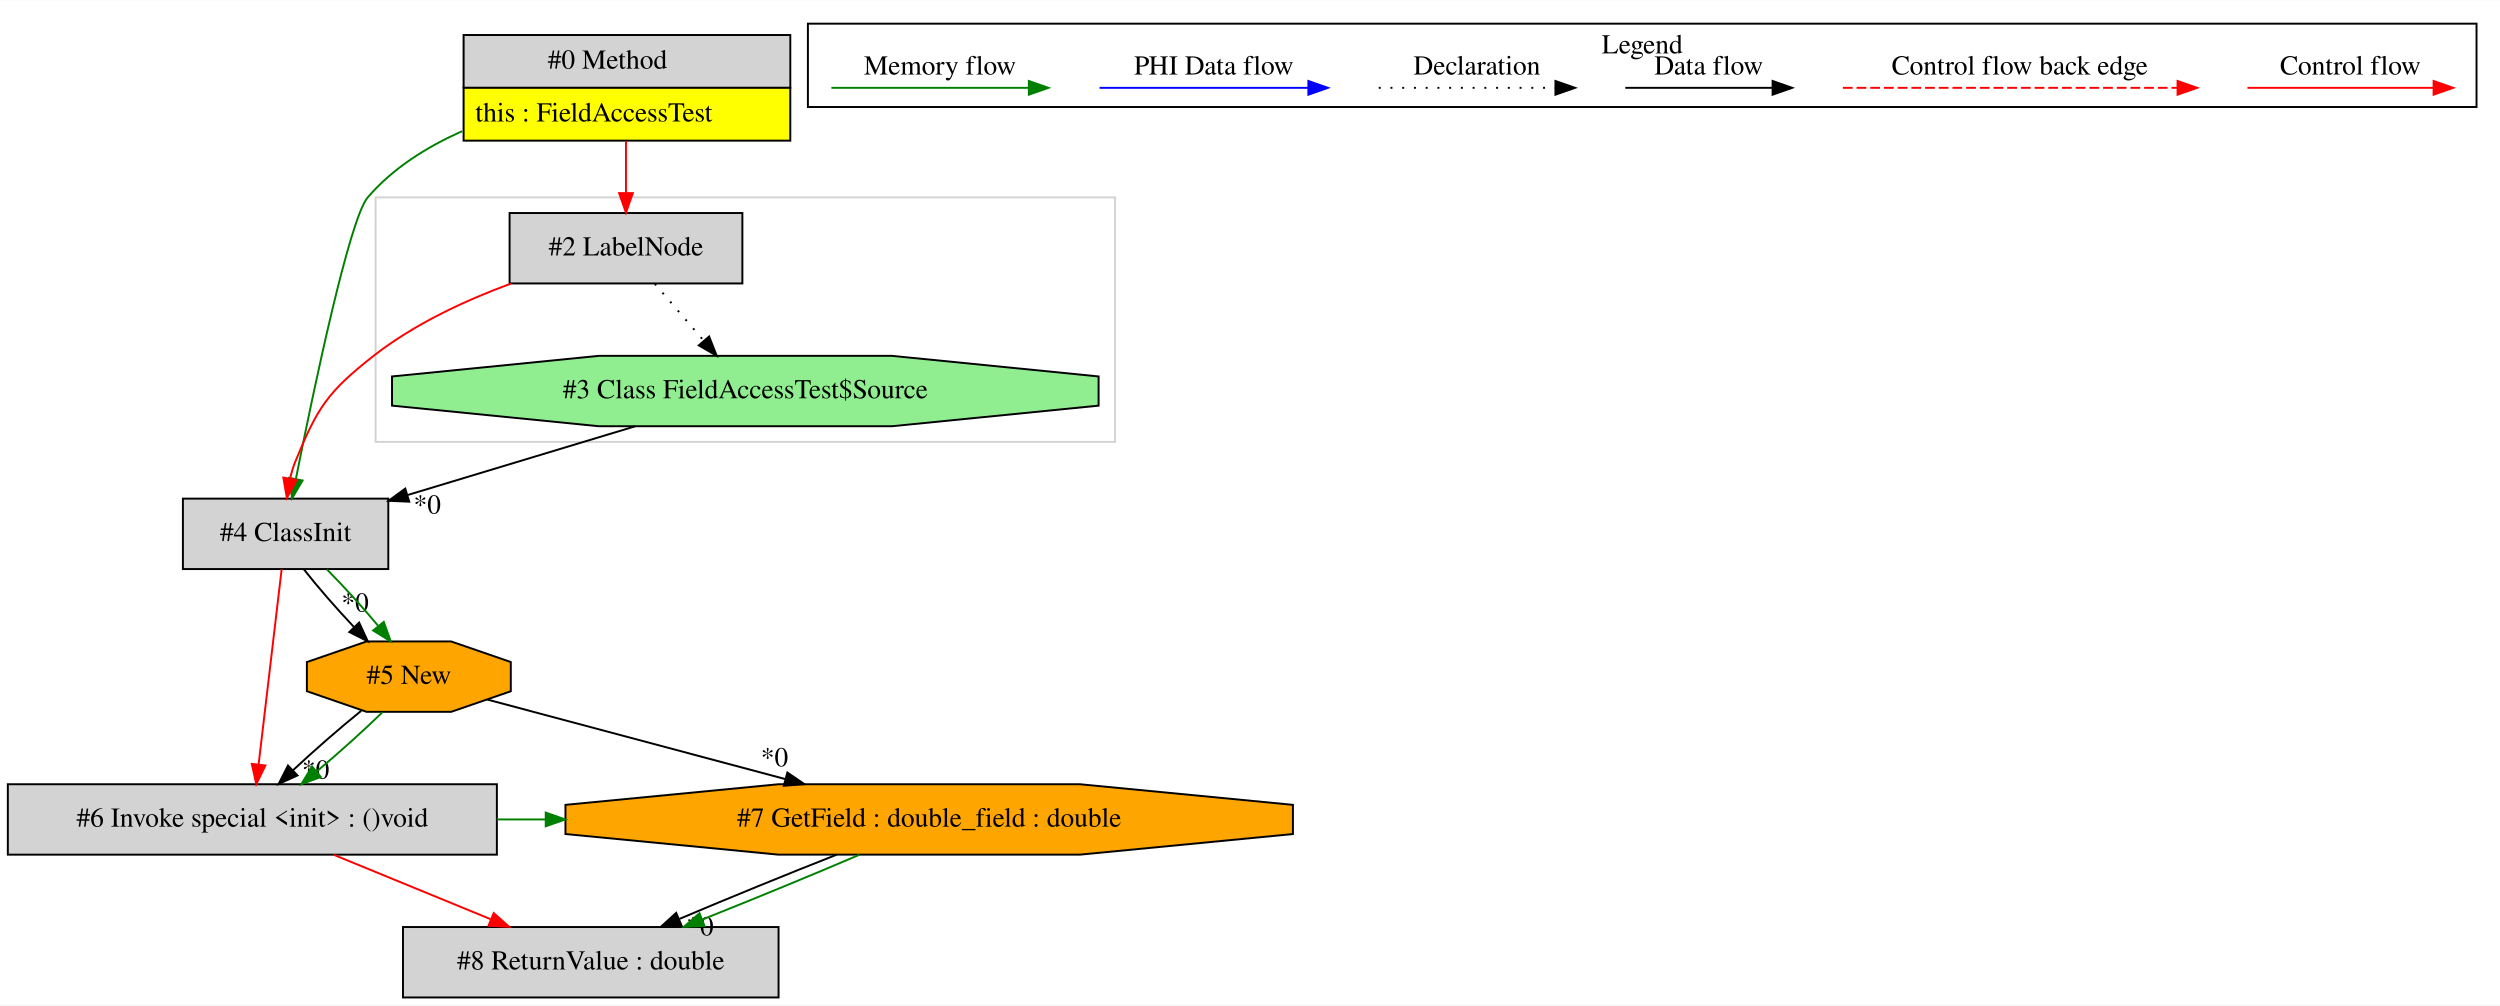
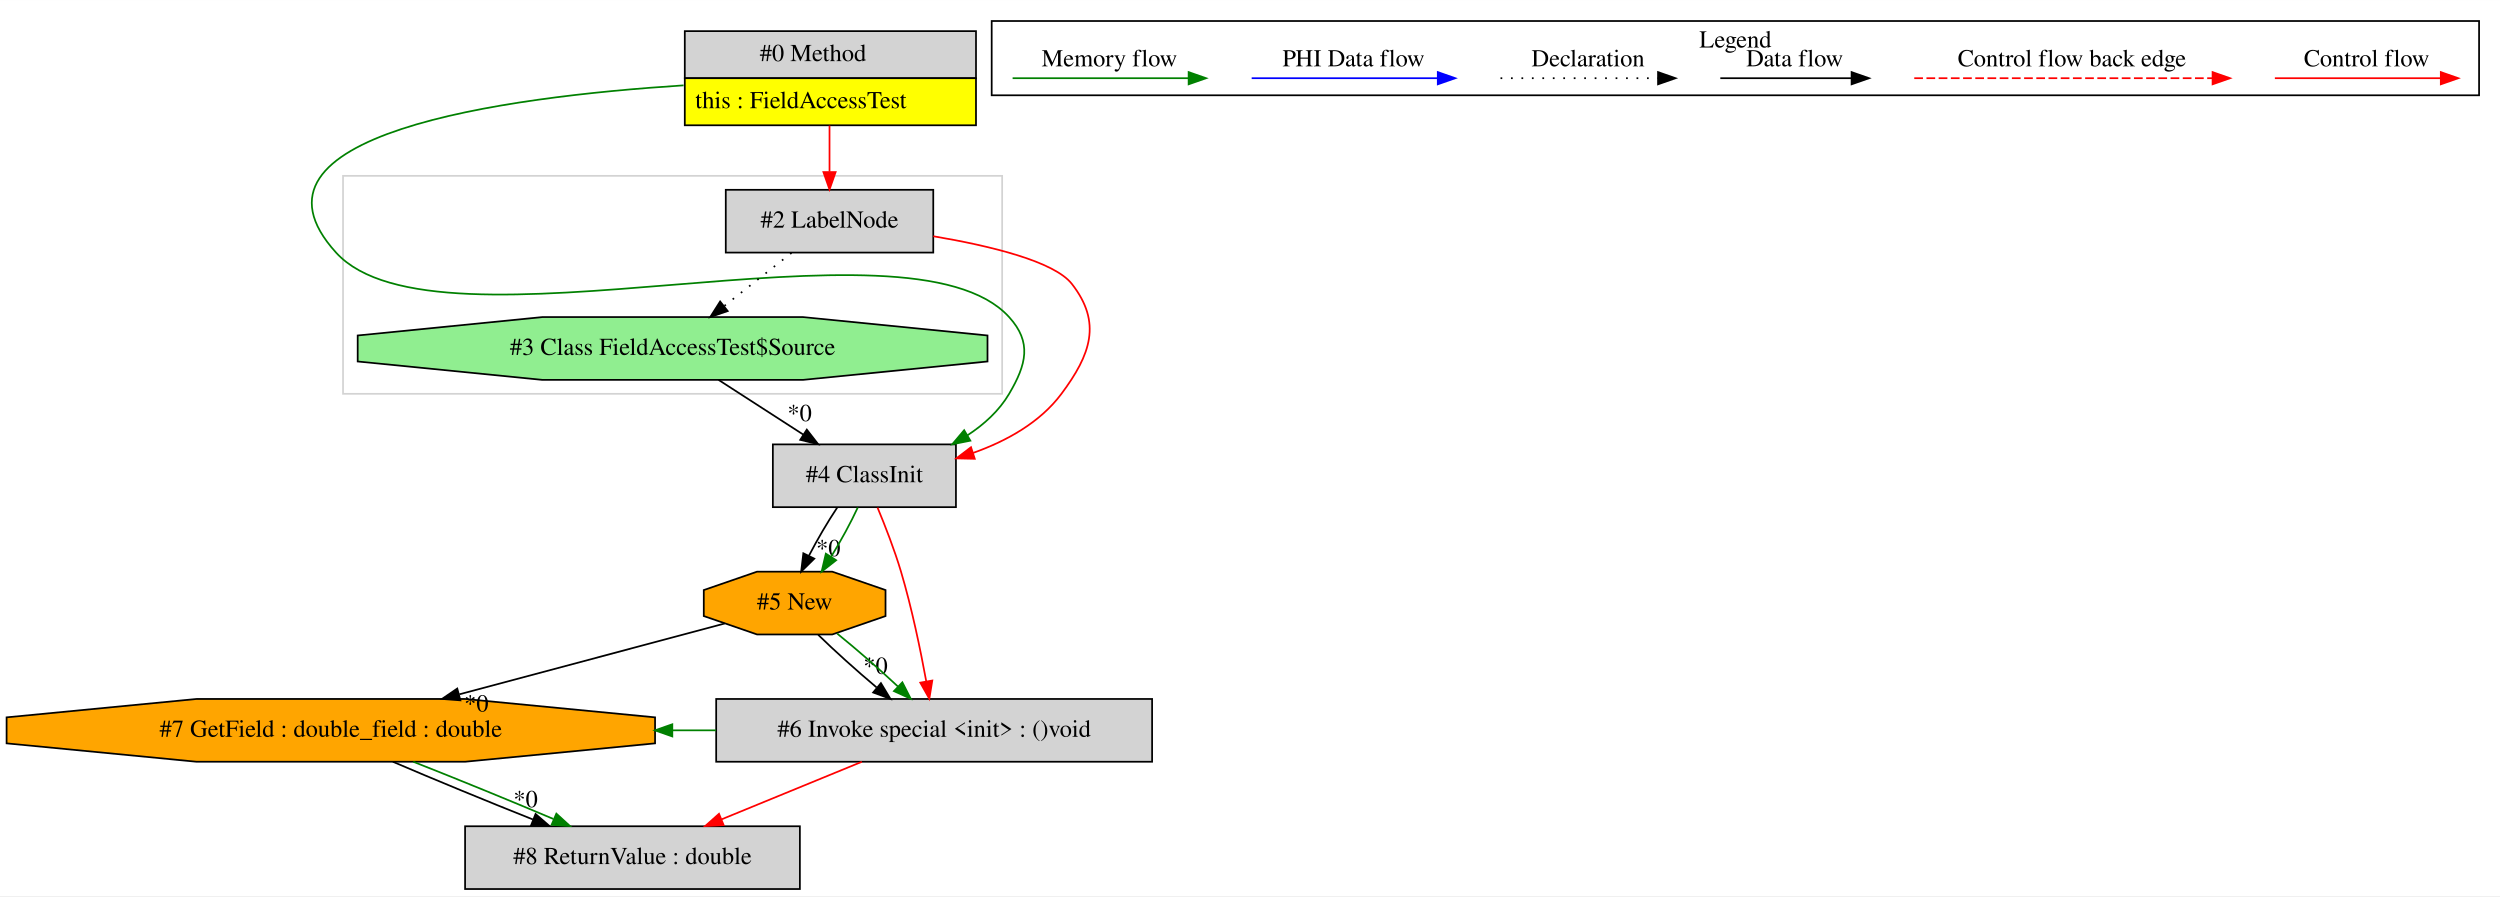
- <svg xmlns="http://www.w3.org/2000/svg" width="1278pt" height="514pt" viewBox="0.00 0.00 1278.00 513.80">
+ <svg xmlns="http://www.w3.org/2000/svg" width="1434pt" height="514pt" viewBox="0.00 0.00 1433.72 513.80">
  <g id="graph0" class="graph" transform="scale(1 1) rotate(0) translate(4 509.8)">
-     <polygon fill="white" stroke="transparent" points="-4,4 -4,-509.8 1274,-509.8 1274,4 -4,4" />
+     <polygon fill="white" stroke="transparent" points="-4,4 -4,-509.8 1429.72,-509.8 1429.72,4 -4,4" />
    <g id="clust1" class="cluster">
-       <polygon fill="none" stroke="lightgray" points="188,-284 188,-409 566,-409 566,-284 188,-284" />
+       <polygon fill="none" stroke="lightgray" points="192.72,-284 192.72,-409 570.72,-409 570.72,-284 192.72,-284" />
    </g>
    <g id="clust2" class="cluster">
-       <polygon fill="none" stroke="black" points="409,-455.2 409,-497.8 1262,-497.8 1262,-455.2 409,-455.2" />
-       <text text-anchor="middle" x="835.5" y="-482.6" font-family="Times,serif" font-size="14.00">Legend</text>
+       <polygon fill="none" stroke="black" points="564.72,-455.2 564.72,-497.8 1417.72,-497.8 1417.72,-455.2 564.72,-455.2" />
+       <text text-anchor="middle" x="991.22" y="-482.6" font-family="Times,serif" font-size="14.00">Legend</text>
    </g>
    <g id="node1" class="node">
-       <polygon fill="lightgrey" stroke="transparent" points="399.5,-492 232.5,-492 232.5,-438 399.5,-438 399.5,-492" />
-       <polygon fill="none" stroke="black" points="233,-465 233,-492 400,-492 400,-465 233,-465" />
-       <text text-anchor="start" x="276" y="-474.8" font-family="Times,serif" font-size="14.00">#0 Method</text>
-       <polygon fill="yellow" stroke="transparent" points="233,-438 233,-465 400,-465 400,-438 233,-438" />
-       <polygon fill="none" stroke="black" points="233,-438 233,-465 400,-465 400,-438 233,-438" />
-       <text text-anchor="start" x="239" y="-447.8" font-family="Times,serif" font-size="14.00">this : FieldAccessTest</text>
+       <polygon fill="lightgrey" stroke="transparent" points="555.22,-492 388.22,-492 388.22,-438 555.22,-438 555.22,-492" />
+       <polygon fill="none" stroke="black" points="388.72,-465 388.72,-492 555.72,-492 555.72,-465 388.72,-465" />
+       <text text-anchor="start" x="431.72" y="-474.8" font-family="Times,serif" font-size="14.00">#0 Method</text>
+       <polygon fill="yellow" stroke="transparent" points="388.72,-438 388.72,-465 555.72,-465 555.72,-438 388.72,-438" />
+       <polygon fill="none" stroke="black" points="388.72,-438 388.72,-465 555.72,-465 555.72,-438 388.72,-438" />
+       <text text-anchor="start" x="394.72" y="-447.8" font-family="Times,serif" font-size="14.00">this : FieldAccessTest</text>
    </g>
    <g id="node2" class="node">
-       <polygon fill="lightgrey" stroke="black" points="194.5,-255 89.5,-255 89.5,-219 194.5,-219 194.5,-255" />
-       <text text-anchor="middle" x="142" y="-233.3" font-family="Times,serif" font-size="14.00">#4 ClassInit</text>
+       <polygon fill="lightgrey" stroke="black" points="544.22,-255 439.22,-255 439.22,-219 544.22,-219 544.22,-255" />
+       <text text-anchor="middle" x="491.72" y="-233.3" font-family="Times,serif" font-size="14.00">#4 ClassInit</text>
    </g>
    <g id="edge3" class="edge">
-       <path fill="none" stroke="green" d="M232.25,-442.84C214.22,-434.83 196.76,-423.89 184,-409 174.63,-398.07 156.31,-310.61 147.28,-265.19" />
-       <polygon fill="green" stroke="green" points="150.67,-264.27 145.3,-255.14 143.8,-265.62 150.67,-264.27" />
+       <path fill="none" stroke="green" d="M388.03,-460.9C283.98,-454.17 127.11,-432.8 188.72,-365 246.67,-301.23 516.77,-391.77 574.72,-328 587.87,-313.53 584.65,-300.85 574.72,-284 568.97,-274.23 560.3,-266.39 550.72,-260.14" />
+       <polygon fill="green" stroke="green" points="552.49,-257.13 542.1,-255.06 548.93,-263.15 552.49,-257.13" />
    </g>
    <g id="node4" class="node">
-       <polygon fill="lightgrey" stroke="black" points="375.5,-401 256.5,-401 256.5,-365 375.5,-365 375.5,-401" />
-       <text text-anchor="middle" x="316" y="-379.3" font-family="Times,serif" font-size="14.00">#2 LabelNode</text>
+       <polygon fill="lightgrey" stroke="black" points="531.22,-401 412.22,-401 412.22,-365 531.22,-365 531.22,-401" />
+       <text text-anchor="middle" x="471.72" y="-379.3" font-family="Times,serif" font-size="14.00">#2 LabelNode</text>
    </g>
    <g id="edge4" class="edge">
-       <path fill="none" stroke="red" d="M316,-437.81C316,-429.35 316,-419.95 316,-411.4" />
-       <polygon fill="red" stroke="red" points="319.5,-411.17 316,-401.17 312.5,-411.17 319.5,-411.17" />
+       <path fill="none" stroke="red" d="M471.72,-437.81C471.72,-429.35 471.72,-419.95 471.72,-411.4" />
+       <polygon fill="red" stroke="red" points="475.22,-411.17 471.72,-401.17 468.22,-411.17 475.22,-411.17" />
    </g>
    <g id="node5" class="node">
-       <polygon fill="lightgrey" stroke="black" points="250,-109 0,-109 0,-73 250,-73 250,-109" />
-       <text text-anchor="middle" x="125" y="-87.3" font-family="Times,serif" font-size="14.00">#6 Invoke special &lt;init&gt; : ()void</text>
+       <polygon fill="orange" stroke="black" points="503.84,-156.54 503.84,-171.46 473.31,-182 430.13,-182 399.61,-171.46 399.61,-156.54 430.13,-146 473.31,-146 503.84,-156.54" />
+       <text text-anchor="middle" x="451.72" y="-160.3" font-family="Times,serif" font-size="14.00">#5 New</text>
+     </g>
+     <g id="edge6" class="edge">
+       <path fill="none" stroke="black" d="M476.16,-218.81C470.63,-210.53 464.71,-200.41 459.94,-191.19" />
+       <polygon fill="black" stroke="black" points="462.99,-189.47 455.45,-182.03 456.71,-192.55 462.99,-189.47" />
+       <text text-anchor="middle" x="471.01" y="-190.89" font-family="Times,serif" font-size="14.00">*0</text>
    </g>
    <g id="edge7" class="edge">
-       <path fill="none" stroke="red" d="M139.98,-218.92C137.07,-194.23 131.65,-148.35 128.19,-119.04" />
-       <polygon fill="red" stroke="red" points="131.66,-118.58 127.01,-109.06 124.71,-119.4 131.66,-118.58" />
+       <path fill="none" stroke="green" d="M487.92,-218.81C484.04,-210.35 478.41,-199.98 472.66,-190.61" />
+       <polygon fill="green" stroke="green" points="475.51,-188.57 467.18,-182.03 469.61,-192.34 475.51,-188.57" />
+     </g>
+     <g id="node7" class="node">
+       <polygon fill="lightgrey" stroke="black" points="656.72,-109 406.72,-109 406.72,-73 656.72,-73 656.72,-109" />
+       <text text-anchor="middle" x="531.72" y="-87.3" font-family="Times,serif" font-size="14.00">#6 Invoke special &lt;init&gt; : ()void</text>
+     </g>
+     <g id="edge11" class="edge">
+       <path fill="none" stroke="red" d="M499.26,-218.74C503.63,-208.26 508.99,-194.53 512.72,-182 518.9,-161.24 523.87,-137.22 527.17,-119.22" />
+       <polygon fill="red" stroke="red" points="530.66,-119.58 528.96,-109.13 523.77,-118.36 530.66,-119.58" />
+     </g>
+     <g id="node3" class="node">
+       <polygon fill="lightgreen" stroke="black" points="562.32,-302.54 562.32,-317.46 456.53,-328 306.92,-328 201.13,-317.46 201.13,-302.54 306.92,-292 456.53,-292 562.32,-302.54" />
+       <text text-anchor="middle" x="381.72" y="-306.3" font-family="Times,serif" font-size="14.00">#3 Class FieldAccessTest$Source</text>
+     </g>
+     <g id="edge1" class="edge">
+       <path fill="none" stroke="black" d="M408.07,-291.99C422.66,-282.58 440.97,-270.76 456.75,-260.57" />
+       <polygon fill="black" stroke="black" points="458.7,-263.48 465.21,-255.11 454.91,-257.6 458.7,-263.48" />
+       <text text-anchor="middle" x="454.56" y="-268.34" font-family="Times,serif" font-size="14.00">*0</text>
+     </g>
+     <g id="edge2" class="edge">
+       <path fill="none" stroke="red" d="M531.24,-374.37C564.26,-368.79 600.66,-359.91 610.72,-347 628.01,-324.82 621.53,-306.55 604.72,-284 592.43,-267.51 573.21,-256.91 554.08,-250.11" />
+       <polygon fill="red" stroke="red" points="555.02,-246.73 544.43,-246.97 552.86,-253.39 555.02,-246.73" />
+     </g>
+     <g id="edge5" class="edge">
+       <path fill="none" stroke="black" stroke-dasharray="1,5" d="M449.94,-364.81C438.33,-355.66 423.88,-344.26 411.28,-334.32" />
+       <polygon fill="black" stroke="black" points="413.33,-331.47 403.31,-328.03 408.99,-336.97 413.33,-331.47" />
    </g>
    <g id="node6" class="node">
-       <polygon fill="orange" stroke="black" points="257.12,-156.54 257.12,-171.46 226.59,-182 183.41,-182 152.88,-171.46 152.88,-156.54 183.41,-146 226.59,-146 257.12,-156.54" />
-       <text text-anchor="middle" x="205" y="-160.3" font-family="Times,serif" font-size="14.00">#5 New</text>
+       <polygon fill="orange" stroke="black" points="371.67,-83.54 371.67,-98.46 262.74,-109 108.7,-109 -0.22,-98.46 -0.22,-83.54 108.7,-73 262.74,-73 371.67,-83.54" />
+       <text text-anchor="middle" x="185.72" y="-87.3" font-family="Times,serif" font-size="14.00">#7 GetField : double_field : double</text>
+     </g>
+     <g id="edge8" class="edge">
+       <path fill="none" stroke="black" d="M411.61,-152.29C371.42,-141.57 308.62,-124.8 259.43,-111.67" />
+       <polygon fill="black" stroke="black" points="260.04,-108.21 249.47,-109.02 258.23,-114.98 260.04,-108.21" />
+       <text text-anchor="middle" x="269.17" y="-101.82" font-family="Times,serif" font-size="14.00">*0</text>
+     </g>
+     <g id="edge10" class="edge">
+       <path fill="none" stroke="black" d="M465.21,-145.81C474.48,-136.74 487,-125.48 498.73,-115.6" />
+       <polygon fill="black" stroke="black" points="501.2,-118.1 506.67,-109.03 496.74,-112.71 501.2,-118.1" />
+       <text text-anchor="middle" x="498.09" y="-123.4" font-family="Times,serif" font-size="14.00">*0</text>
+     </g>
+     <g id="edge12" class="edge">
+       <path fill="none" stroke="green" d="M476.08,-146.53C487.25,-137.5 500.27,-126.13 510.98,-116.12" />
+       <polygon fill="green" stroke="green" points="513.49,-118.56 518.3,-109.12 508.66,-113.5 513.49,-118.56" />
+     </g>
+     <g id="node8" class="node">
+       <polygon fill="lightgrey" stroke="black" points="454.72,-36 262.72,-36 262.72,0 454.72,0 454.72,-36" />
+       <text text-anchor="middle" x="358.72" y="-14.3" font-family="Times,serif" font-size="14.00">#8 ReturnValue : double</text>
+     </g>
+     <g id="edge13" class="edge">
+       <path fill="none" stroke="black" d="M221.3,-72.99C244.46,-63.06 275.1,-50.43 301.6,-39.89" />
+       <polygon fill="black" stroke="black" points="303.14,-43.05 311.15,-36.11 300.57,-36.54 303.14,-43.05" />
+       <text text-anchor="middle" x="297.41" y="-46.94" font-family="Times,serif" font-size="14.00">*0</text>
+     </g>
+     <g id="edge15" class="edge">
+       <path fill="none" stroke="green" d="M233.02,-72.99C258.07,-63.14 288.62,-50.66 313.37,-40.17" />
+       <polygon fill="green" stroke="green" points="315.07,-43.25 322.89,-36.11 312.32,-36.81 315.07,-43.25" />
    </g>
    <g id="edge9" class="edge">
-       <path fill="none" stroke="black" d="M151.37,-218.81C158.27,-210 167.73,-199.13 176.85,-189.46" />
-       <polygon fill="black" stroke="black" points="179.59,-191.65 184.03,-182.03 174.56,-186.79 179.59,-191.65" />
-       <text text-anchor="middle" x="177.51" y="-197.24" font-family="Times,serif" font-size="14.00">*0</text>
-     </g>
-     <g id="edge10" class="edge">
-       <path fill="none" stroke="green" d="M163.13,-218.81C171.69,-210.18 181.32,-199.56 189.27,-190.03" />
-       <polygon fill="green" stroke="green" points="192.18,-192 195.75,-182.03 186.74,-187.6 192.18,-192" />
-     </g>
-     <g id="node3" class="node">
-       <polygon fill="lightgreen" stroke="black" points="557.6,-302.54 557.6,-317.46 451.81,-328 302.19,-328 196.4,-317.46 196.4,-302.54 302.19,-292 451.81,-292 557.6,-302.54" />
-       <text text-anchor="middle" x="377" y="-306.3" font-family="Times,serif" font-size="14.00">#3 Class FieldAccessTest$Source</text>
-     </g>
-     <g id="edge1" class="edge">
-       <path fill="none" stroke="black" d="M320.71,-291.99C285.71,-281.42 240.66,-267.81 204.54,-256.9" />
-       <polygon fill="black" stroke="black" points="205.19,-253.44 194.61,-253.89 203.17,-260.14 205.19,-253.44" />
-       <text text-anchor="middle" x="214.4" y="-247.35" font-family="Times,serif" font-size="14.00">*0</text>
-     </g>
-     <g id="edge2" class="edge">
-       <path fill="none" stroke="red" d="M257.2,-364.94C233.82,-356.32 207.64,-344.18 187,-328 163.49,-309.57 158.29,-301.65 147,-274 145.88,-271.26 145.01,-268.32 144.32,-265.34" />
-       <polygon fill="red" stroke="red" points="147.74,-264.59 142.65,-255.3 140.84,-265.74 147.74,-264.59" />
-     </g>
-     <g id="edge5" class="edge">
-       <path fill="none" stroke="black" stroke-dasharray="1,5" d="M330.77,-364.81C338.26,-356.09 347.5,-345.34 355.74,-335.75" />
-       <polygon fill="black" stroke="black" points="358.51,-337.89 362.37,-328.03 353.2,-333.33 358.51,-337.89" />
-     </g>
-     <g id="node7" class="node">
-       <polygon fill="orange" stroke="black" points="656.94,-83.54 656.94,-98.46 548.02,-109 393.98,-109 285.06,-98.46 285.06,-83.54 393.98,-73 548.02,-73 656.94,-83.54" />
-       <text text-anchor="middle" x="471" y="-87.3" font-family="Times,serif" font-size="14.00">#7 GetField : double_field : double</text>
-     </g>
-     <g id="edge12" class="edge">
-       <path fill="none" stroke="green" d="M250.02,-91C258.3,-91 266.59,-91 274.87,-91" />
-       <polygon fill="green" stroke="green" points="274.98,-94.5 284.98,-91 274.98,-87.5 274.98,-94.5" />
-     </g>
-     <g id="node8" class="node">
-       <polygon fill="lightgrey" stroke="black" points="394,-36 202,-36 202,0 394,0 394,-36" />
-       <text text-anchor="middle" x="298" y="-14.3" font-family="Times,serif" font-size="14.00">#8 ReturnValue : double</text>
+       <path fill="none" stroke="green" d="M406.6,-91C398.29,-91 389.99,-91 381.69,-91" />
+       <polygon fill="green" stroke="green" points="381.56,-87.5 371.56,-91 381.56,-94.5 381.56,-87.5" />
    </g>
    <g id="edge14" class="edge">
-       <path fill="none" stroke="red" d="M166.44,-72.99C190.55,-63.1 221.14,-50.54 246.75,-40.03" />
-       <polygon fill="red" stroke="red" points="248.38,-43.15 256.3,-36.11 245.72,-36.67 248.38,-43.15" />
-     </g>
-     <g id="edge6" class="edge">
-       <path fill="none" stroke="black" d="M180.64,-146.53C169.47,-137.5 156.45,-126.13 145.75,-116.12" />
-       <polygon fill="black" stroke="black" points="148.07,-113.5 138.42,-109.12 143.23,-118.56 148.07,-113.5" />
-       <text text-anchor="middle" x="157.36" y="-111.83" font-family="Times,serif" font-size="14.00">*0</text>
-     </g>
-     <g id="edge8" class="edge">
-       <path fill="none" stroke="green" d="M191.51,-145.81C182.24,-136.74 169.72,-125.48 157.99,-115.6" />
-       <polygon fill="green" stroke="green" points="159.99,-112.71 150.05,-109.03 155.52,-118.1 159.99,-112.71" />
-     </g>
-     <g id="edge11" class="edge">
-       <path fill="none" stroke="black" d="M245.11,-152.29C285.3,-141.57 348.1,-124.8 397.29,-111.67" />
-       <polygon fill="black" stroke="black" points="398.49,-114.98 407.25,-109.02 396.68,-108.21 398.49,-114.98" />
-       <text text-anchor="middle" x="391.92" y="-118.16" font-family="Times,serif" font-size="14.00">*0</text>
-     </g>
-     <g id="edge13" class="edge">
-       <path fill="none" stroke="black" d="M423.7,-72.99C398.65,-63.14 368.1,-50.66 343.35,-40.17" />
-       <polygon fill="black" stroke="black" points="344.4,-36.81 333.83,-36.11 341.66,-43.25 344.4,-36.81" />
-       <text text-anchor="middle" x="353.82" y="-31.74" font-family="Times,serif" font-size="14.00">*0</text>
-     </g>
-     <g id="edge15" class="edge">
-       <path fill="none" stroke="green" d="M435.42,-72.99C412.26,-63.06 381.63,-50.43 355.12,-39.89" />
-       <polygon fill="green" stroke="green" points="356.16,-36.54 345.57,-36.11 353.58,-43.05 356.16,-36.54" />
+       <path fill="none" stroke="red" d="M490.28,-72.99C466.17,-63.1 435.59,-50.54 409.97,-40.03" />
+       <polygon fill="red" stroke="red" points="411,-36.67 400.42,-36.11 408.34,-43.15 411,-36.67" />
    </g>
    <g id="edge16" class="edge">
-       <path fill="none" stroke="red" d="M1144.89,-465C1156.11,-465 1214.24,-465 1239.86,-465" />
-       <polygon fill="red" stroke="red" points="1240.06,-468.5 1250.06,-465 1240.06,-461.5 1240.06,-468.5" />
-       <text text-anchor="middle" x="1197.5" y="-471.8" font-family="Times,serif" font-size="14.00">Control flow</text>
+       <path fill="none" stroke="red" d="M1300.61,-465C1311.83,-465 1369.97,-465 1395.58,-465" />
+       <polygon fill="red" stroke="red" points="1395.78,-468.5 1405.78,-465 1395.78,-461.5 1395.78,-468.5" />
+       <text text-anchor="middle" x="1353.22" y="-471.8" font-family="Times,serif" font-size="14.00">Control flow</text>
    </g>
    <g id="edge17" class="edge">
-       <path fill="none" stroke="red" stroke-dasharray="5,2" d="M938.08,-465C955.05,-465 1071.21,-465 1109.08,-465" />
-       <polygon fill="red" stroke="red" points="1109.17,-468.5 1119.17,-465 1109.17,-461.5 1109.17,-468.5" />
-       <text text-anchor="middle" x="1028.5" y="-471.8" font-family="Times,serif" font-size="14.00">Control flow back edge</text>
+       <path fill="none" stroke="red" stroke-dasharray="5,2" d="M1093.8,-465C1110.77,-465 1226.93,-465 1264.81,-465" />
+       <polygon fill="red" stroke="red" points="1264.89,-468.5 1274.89,-465 1264.89,-461.5 1264.89,-468.5" />
+       <text text-anchor="middle" x="1184.22" y="-471.8" font-family="Times,serif" font-size="14.00">Control flow back edge</text>
    </g>
    <g id="edge18" class="edge">
-       <path fill="none" stroke="black" d="M826.86,-465C836.41,-465 880.31,-465 901.92,-465" />
-       <polygon fill="black" stroke="black" points="902.15,-468.5 912.15,-465 902.15,-461.5 902.15,-468.5" />
-       <text text-anchor="middle" x="869.5" y="-471.8" font-family="Times,serif" font-size="14.00">Data flow</text>
+       <path fill="none" stroke="black" d="M982.58,-465C992.13,-465 1036.03,-465 1057.64,-465" />
+       <polygon fill="black" stroke="black" points="1057.87,-468.5 1067.87,-465 1057.87,-461.5 1057.87,-468.5" />
+       <text text-anchor="middle" x="1025.22" y="-471.8" font-family="Times,serif" font-size="14.00">Data flow</text>
    </g>
    <g id="edge19" class="edge">
-       <path fill="none" stroke="black" stroke-dasharray="1,5" d="M700.81,-465C711.46,-465 766.46,-465 791.08,-465" />
-       <polygon fill="black" stroke="black" points="791.15,-468.5 801.15,-465 791.15,-461.5 791.15,-468.5" />
-       <text text-anchor="middle" x="751" y="-471.8" font-family="Times,serif" font-size="14.00">Declaration</text>
+       <path fill="none" stroke="black" stroke-dasharray="1,5" d="M856.53,-465C867.18,-465 922.19,-465 946.8,-465" />
+       <polygon fill="black" stroke="black" points="946.87,-468.5 956.87,-465 946.87,-461.5 946.87,-468.5" />
+       <text text-anchor="middle" x="906.72" y="-471.8" font-family="Times,serif" font-size="14.00">Declaration</text>
    </g>
    <g id="edge20" class="edge">
-       <path fill="none" stroke="blue" d="M558.1,-465C570.72,-465 636.88,-465 664.68,-465" />
-       <polygon fill="blue" stroke="blue" points="664.84,-468.5 674.84,-465 664.84,-461.5 664.84,-468.5" />
-       <text text-anchor="middle" x="616.5" y="-471.8" font-family="Times,serif" font-size="14.00">PHI Data flow</text>
+       <path fill="none" stroke="blue" d="M713.82,-465C726.44,-465 792.6,-465 820.4,-465" />
+       <polygon fill="blue" stroke="blue" points="820.56,-468.5 830.56,-465 820.56,-461.5 820.56,-468.5" />
+       <text text-anchor="middle" x="772.22" y="-471.8" font-family="Times,serif" font-size="14.00">PHI Data flow</text>
    </g>
    <g id="edge21" class="edge">
-       <path fill="none" stroke="green" d="M421,-465C432.94,-465 495.3,-465 521.93,-465" />
-       <polygon fill="green" stroke="green" points="521.95,-468.5 531.95,-465 521.95,-461.5 521.95,-468.5" />
-       <text text-anchor="middle" x="476.5" y="-471.8" font-family="Times,serif" font-size="14.00">Memory flow</text>
+       <path fill="none" stroke="green" d="M576.72,-465C588.66,-465 651.02,-465 677.65,-465" />
+       <polygon fill="green" stroke="green" points="677.67,-468.5 687.67,-465 677.67,-461.5 677.67,-468.5" />
+       <text text-anchor="middle" x="632.22" y="-471.8" font-family="Times,serif" font-size="14.00">Memory flow</text>
    </g>
  </g>
</svg>
